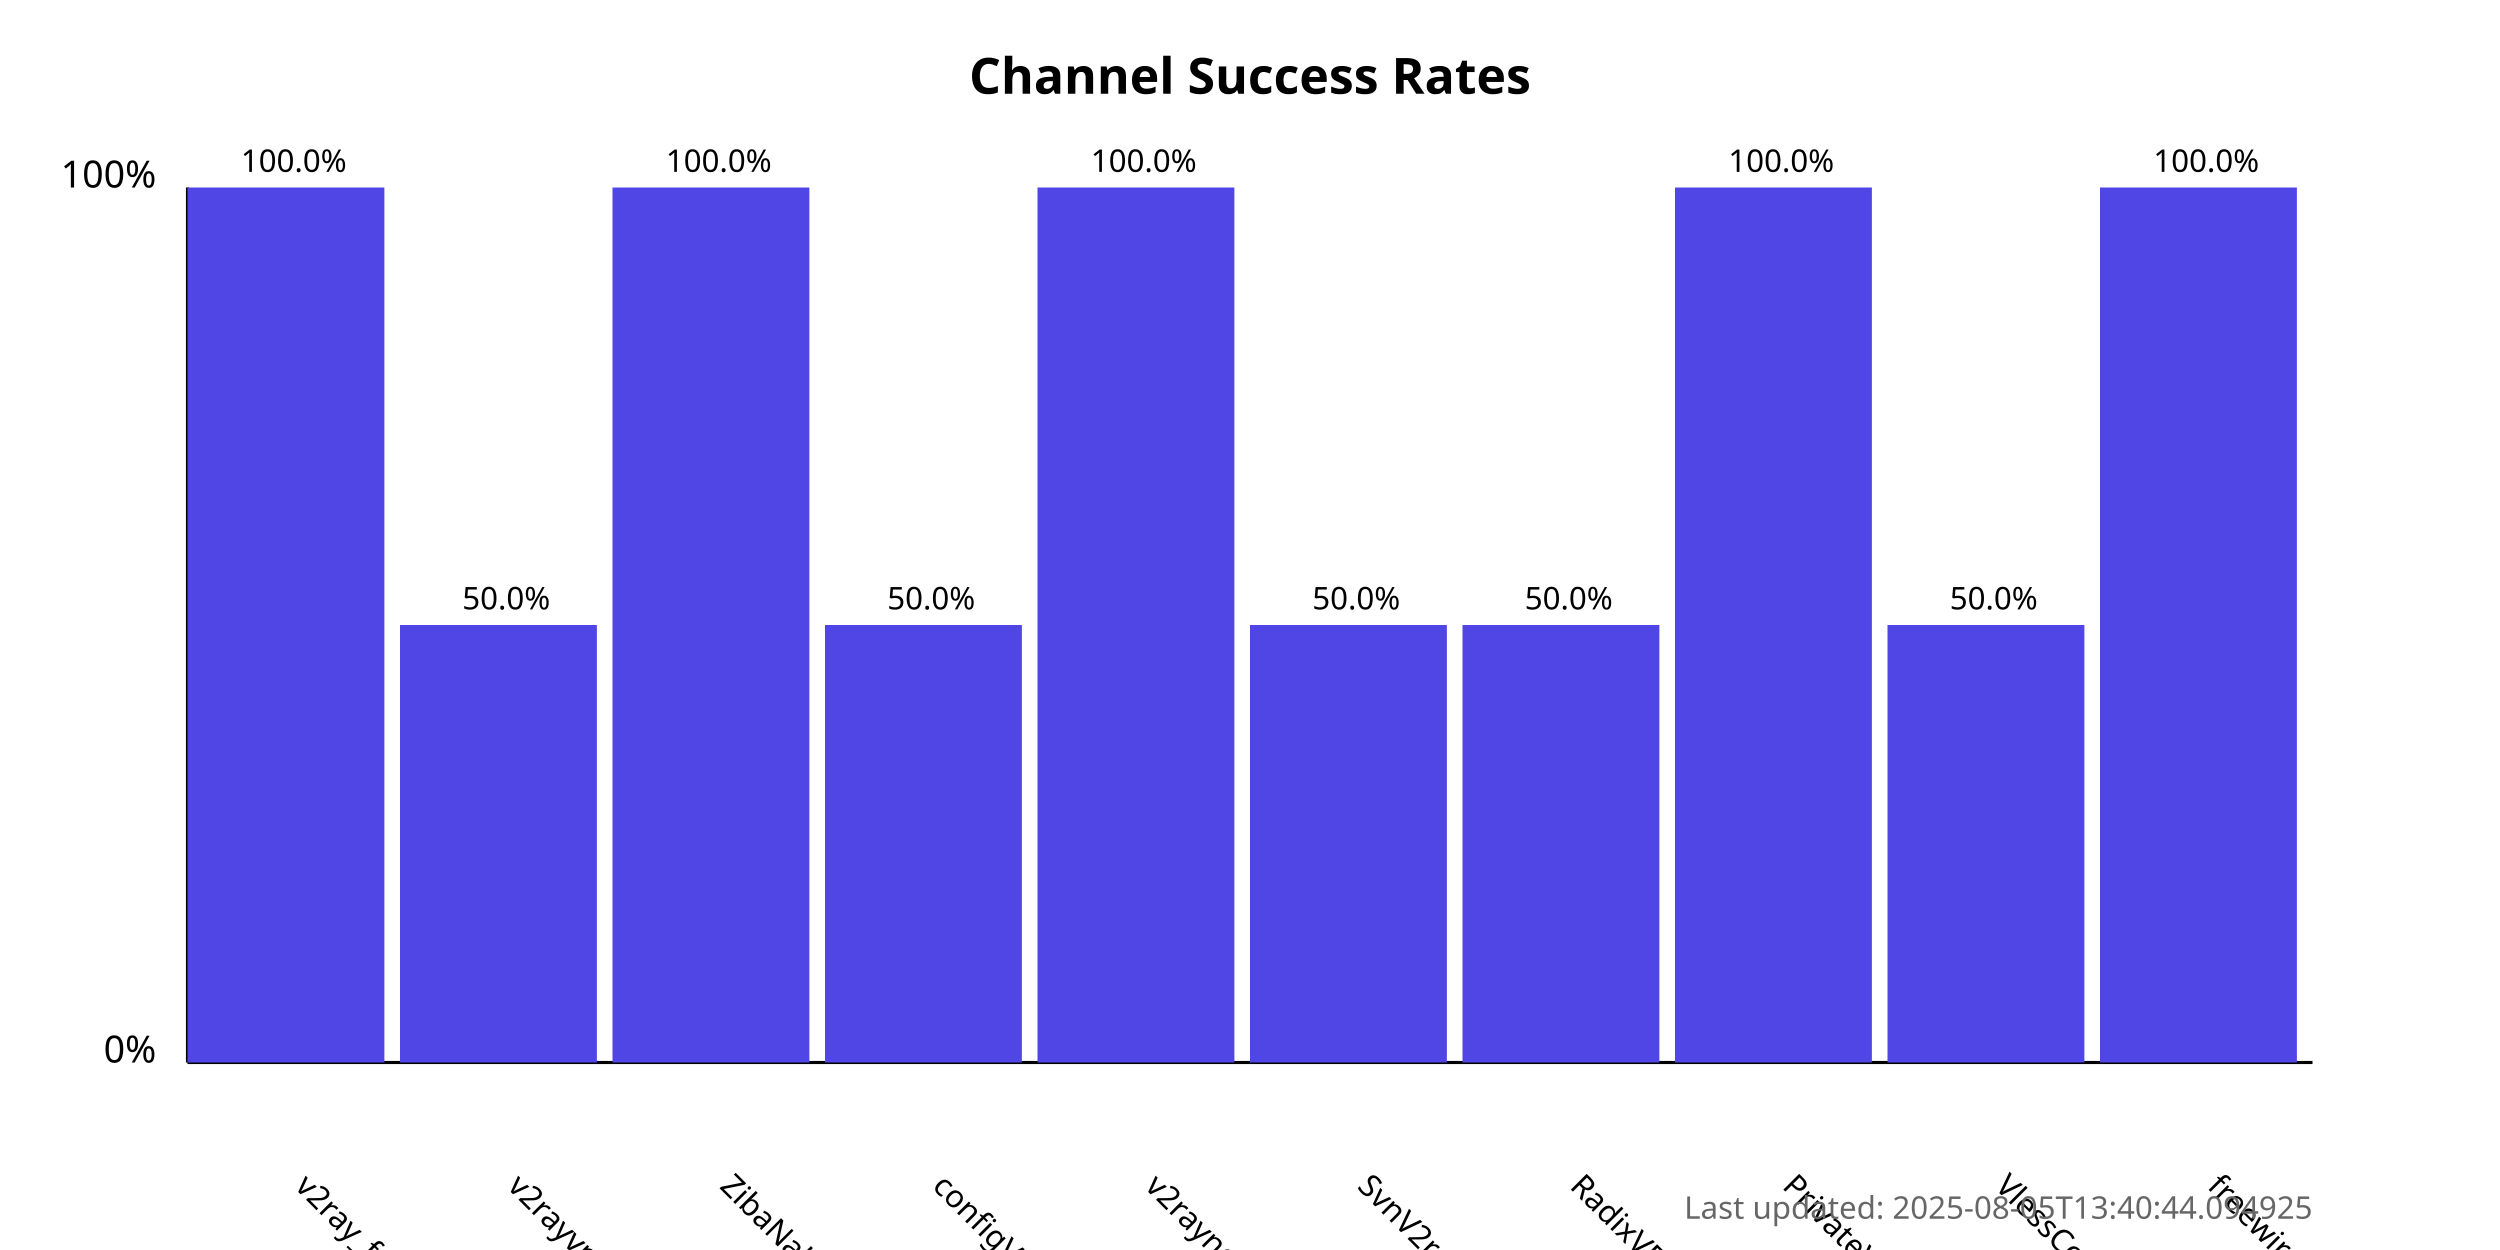
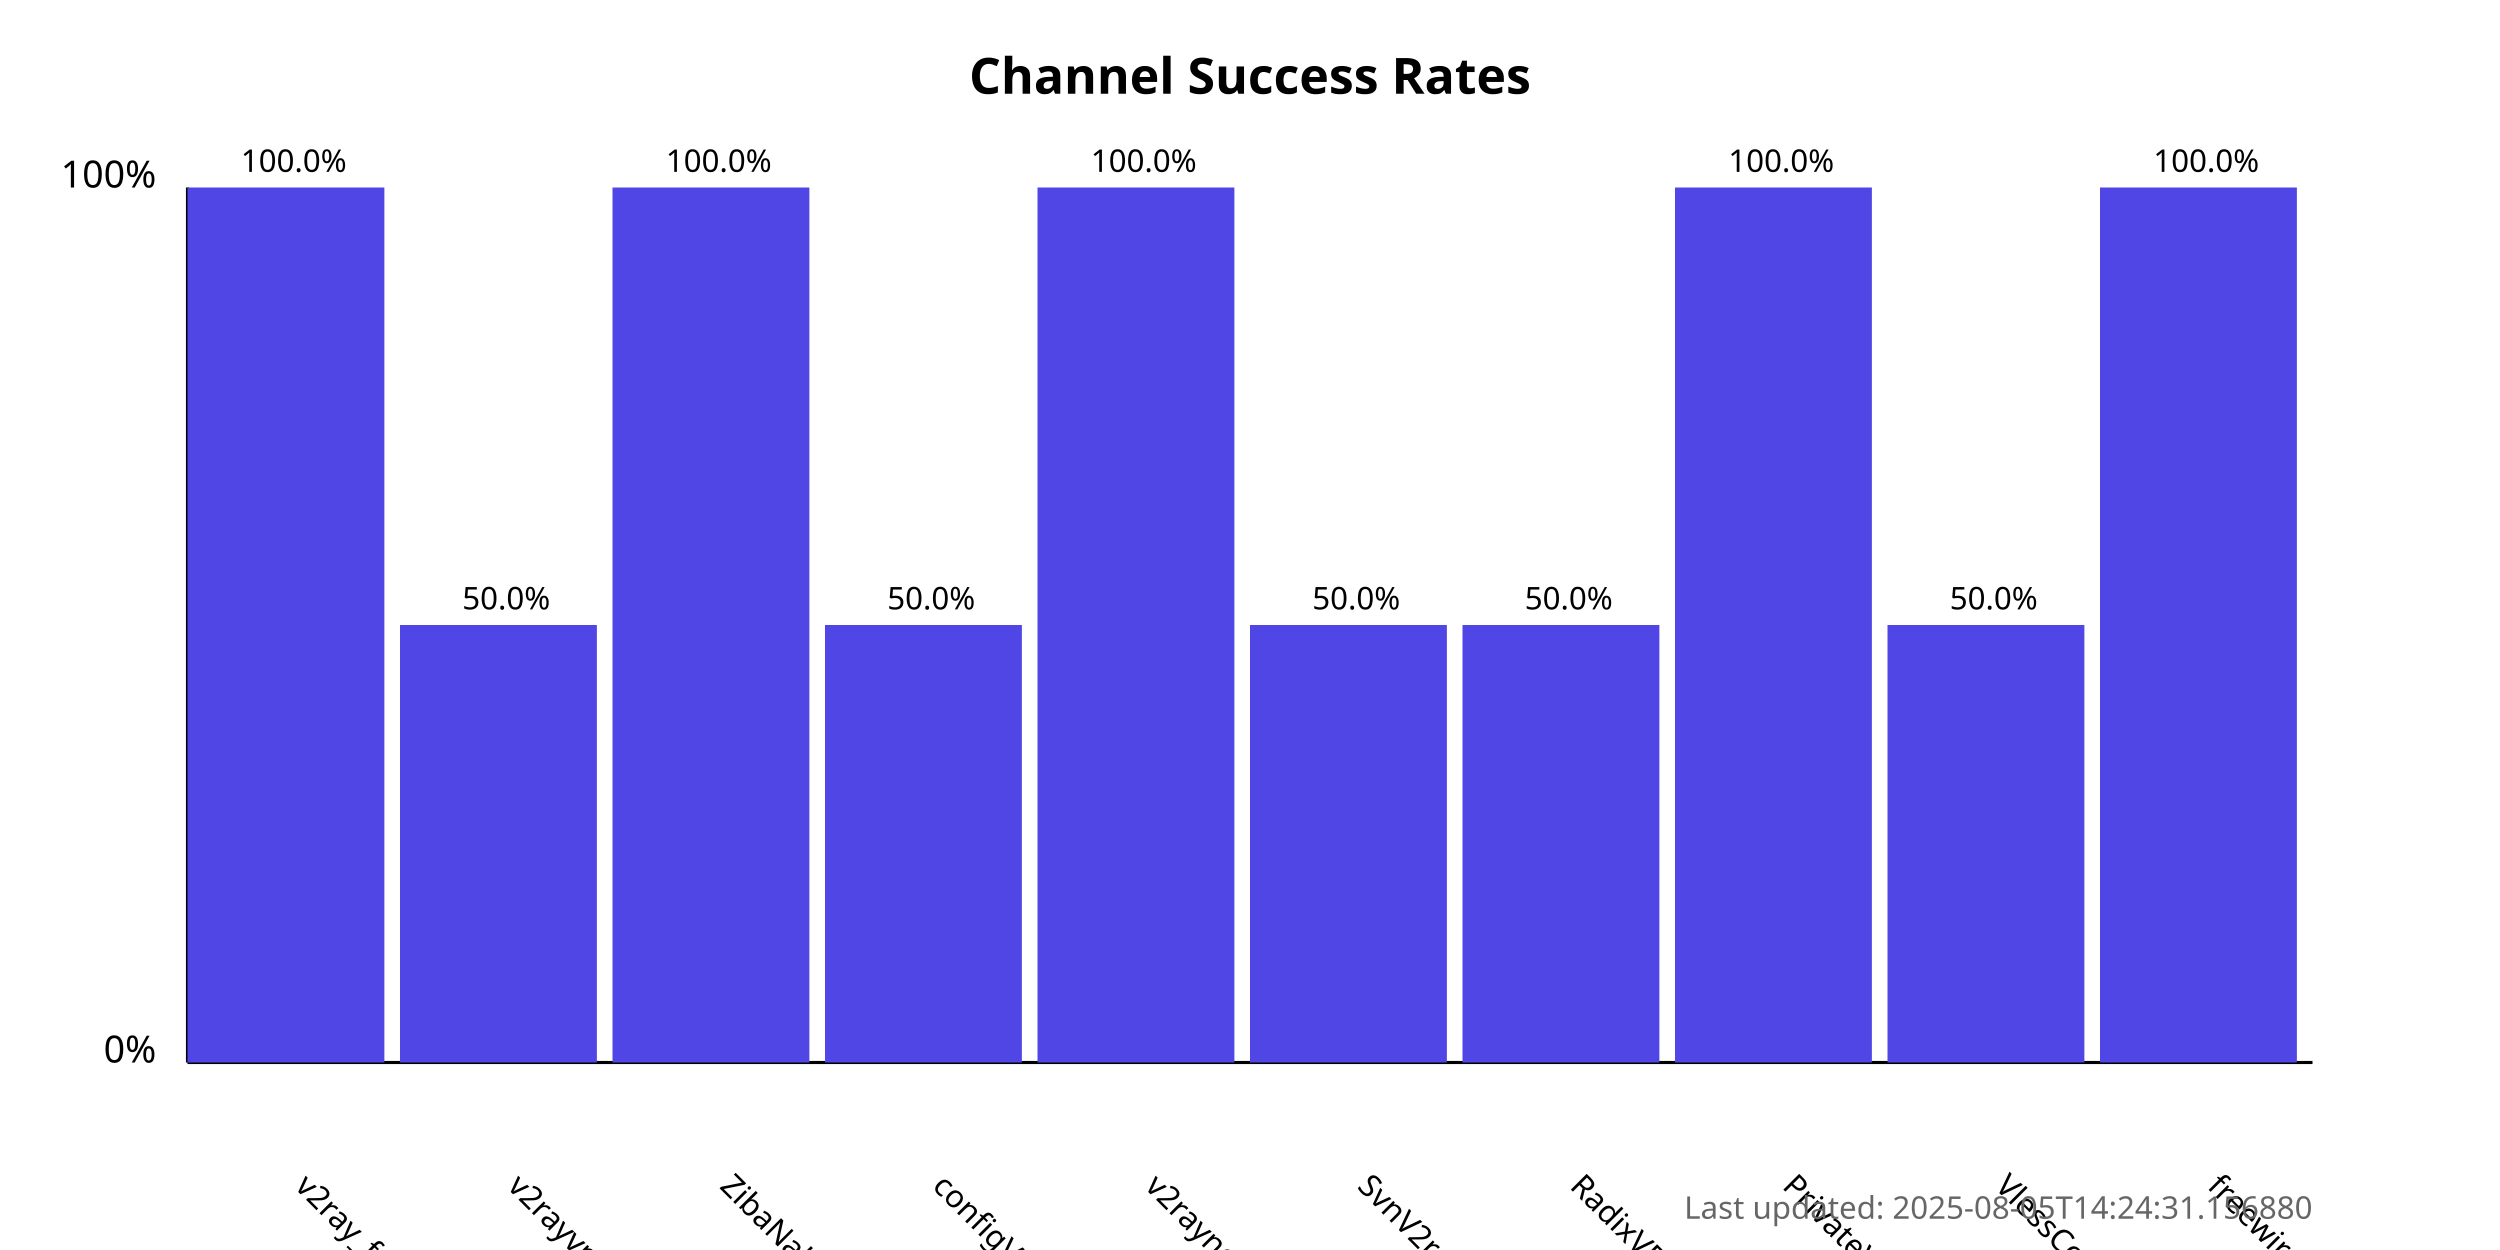
<svg xmlns="http://www.w3.org/2000/svg" width="800" height="400">
  <style>
            .chart-title { font: bold 16px sans-serif; }
            .axis-label { font: 12px sans-serif; }
            .tick-label { font: 10px sans-serif; }
            .bar { fill: #4f46e5; }
            .bar:hover { fill: #6366f1; }
            .timestamp { font: 10px sans-serif; fill: #666; }
        </style>
  <text x="400.0" y="30" text-anchor="middle" class="chart-title">
            Channel Success Rates
        </text>
  <line x1="60" y1="340" x2="60" y2="60" stroke="black" stroke-width="1" />
  <line x1="60" y1="340" x2="740" y2="340" stroke="black" stroke-width="1" />
  <text x="50" y="340" text-anchor="end" class="axis-label">0%</text>
  <text x="50" y="60" text-anchor="end" class="axis-label">100%</text>
  <g>
    <rect x="60" y="60.0" width="63.0" height="280.0" class="bar" />
    <text x="94.0" y="380" transform="rotate(45, 94.0, 380)" text-anchor="start" class="tick-label">
                v2ray_free_conf
            </text>
    <text x="94.0" y="55.0" text-anchor="middle" class="tick-label">
                100.0%
            </text>
  </g>
  <g>
    <rect x="128.0" y="200.0" width="63.0" height="140.0" class="bar" />
    <text x="162.0" y="380" transform="rotate(45, 162.0, 380)" text-anchor="start" class="tick-label">
                v2rayvpno
            </text>
    <text x="162.0" y="195.0" text-anchor="middle" class="tick-label">
                50.0%
            </text>
  </g>
  <g>
    <rect x="196.0" y="60.0" width="63.0" height="280.0" class="bar" />
    <text x="230.0" y="380" transform="rotate(45, 230.0, 380)" text-anchor="start" class="tick-label">
                ZibaNabz
            </text>
    <text x="230.0" y="55.0" text-anchor="middle" class="tick-label">
                100.0%
            </text>
  </g>
  <g>
    <rect x="264.0" y="200.0" width="63.0" height="140.0" class="bar" />
    <text x="298.0" y="380" transform="rotate(45, 298.0, 380)" text-anchor="start" class="tick-label">
                configV2rayForFree
            </text>
    <text x="298.0" y="195.0" text-anchor="middle" class="tick-label">
                50.0%
            </text>
  </g>
  <g>
    <rect x="332.0" y="60.0" width="63.0" height="280.0" class="bar" />
    <text x="366.0" y="380" transform="rotate(45, 366.0, 380)" text-anchor="start" class="tick-label">
                v2rayngvpn
            </text>
    <text x="366.0" y="55.0" text-anchor="middle" class="tick-label">
                100.0%
            </text>
  </g>
  <g>
    <rect x="400.0" y="200.0" width="63.0" height="140.0" class="bar" />
    <text x="434.0" y="380" transform="rotate(45, 434.0, 380)" text-anchor="start" class="tick-label">
                SvnV2ray
            </text>
    <text x="434.0" y="195.0" text-anchor="middle" class="tick-label">
                50.0%
            </text>
  </g>
  <g>
    <rect x="468.0" y="200.0" width="63.0" height="140.0" class="bar" />
    <text x="502.0" y="380" transform="rotate(45, 502.0, 380)" text-anchor="start" class="tick-label">
                RadixVPN
            </text>
    <text x="502.0" y="195.0" text-anchor="middle" class="tick-label">
                50.0%
            </text>
  </g>
  <g>
    <rect x="536.0" y="60.0" width="63.0" height="280.0" class="bar" />
    <text x="570.0" y="380" transform="rotate(45, 570.0, 380)" text-anchor="start" class="tick-label">
                PrivateVPNs
            </text>
    <text x="570.0" y="55.0" text-anchor="middle" class="tick-label">
                100.0%
            </text>
  </g>
  <g>
    <rect x="604.0" y="200.0" width="63.0" height="140.0" class="bar" />
    <text x="638.0" y="380" transform="rotate(45, 638.0, 380)" text-anchor="start" class="tick-label">
                VlessConfig
            </text>
    <text x="638.0" y="195.0" text-anchor="middle" class="tick-label">
                50.0%
            </text>
  </g>
  <g>
    <rect x="672.0" y="60.0" width="63.0" height="280.0" class="bar" />
    <text x="706.0" y="380" transform="rotate(45, 706.0, 380)" text-anchor="start" class="tick-label">
                freewireguard
            </text>
    <text x="706.0" y="55.0" text-anchor="middle" class="tick-label">
                100.0%
            </text>
  </g>
  <text x="740" y="390" text-anchor="end" class="timestamp">
-             Last updated: 2025-08-05T13:40:44.094925
+             Last updated: 2025-08-05T14:24:31.156880
        </text>
</svg>
